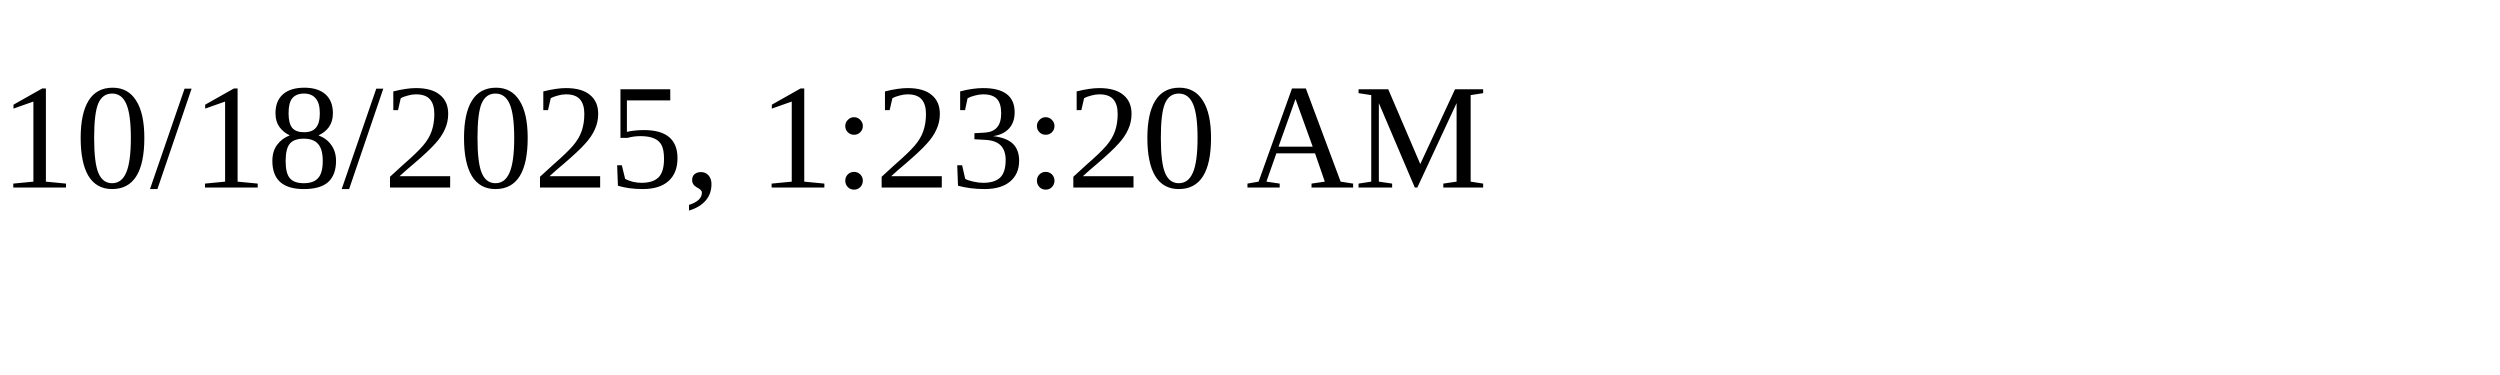
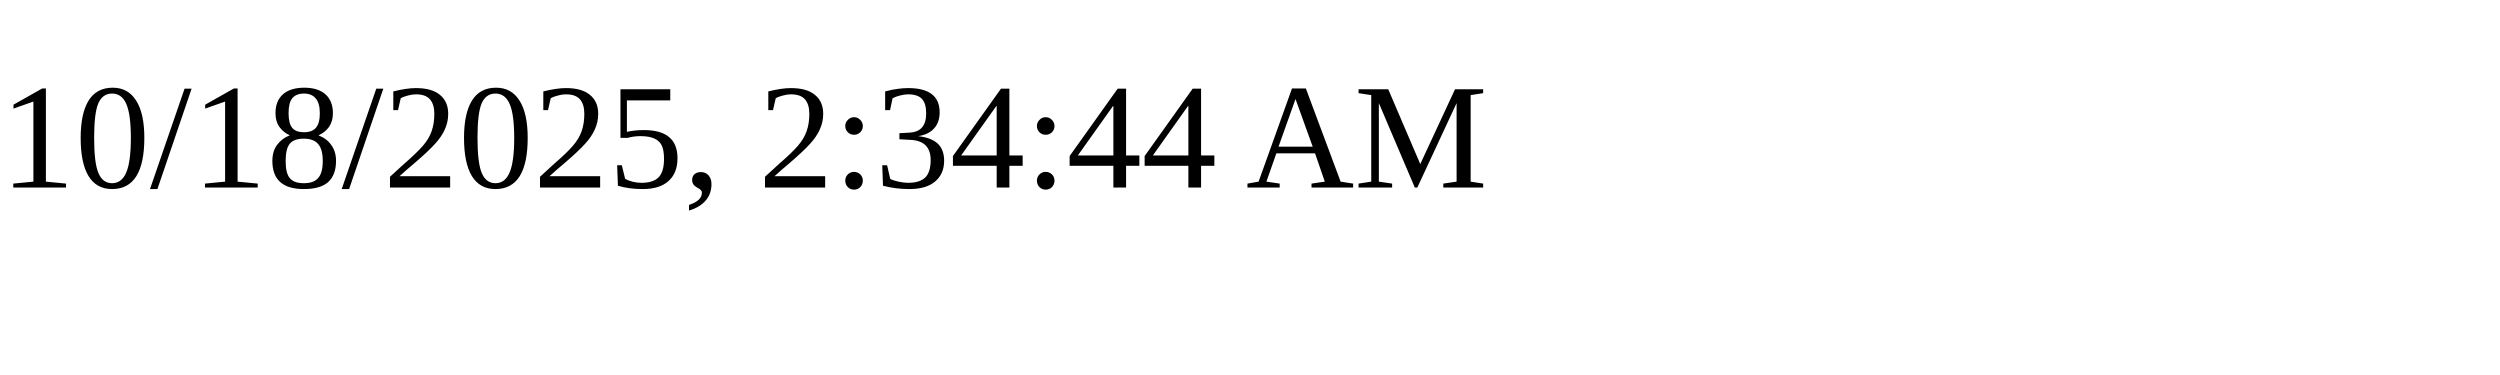
<svg xmlns="http://www.w3.org/2000/svg" height="30" width="200">
-   <text x="0" y="15">10/18/2025, 1:23:20 AM</text>
+   <text x="0" y="15">10/18/2025, 2:34:44 AM</text>
</svg>
